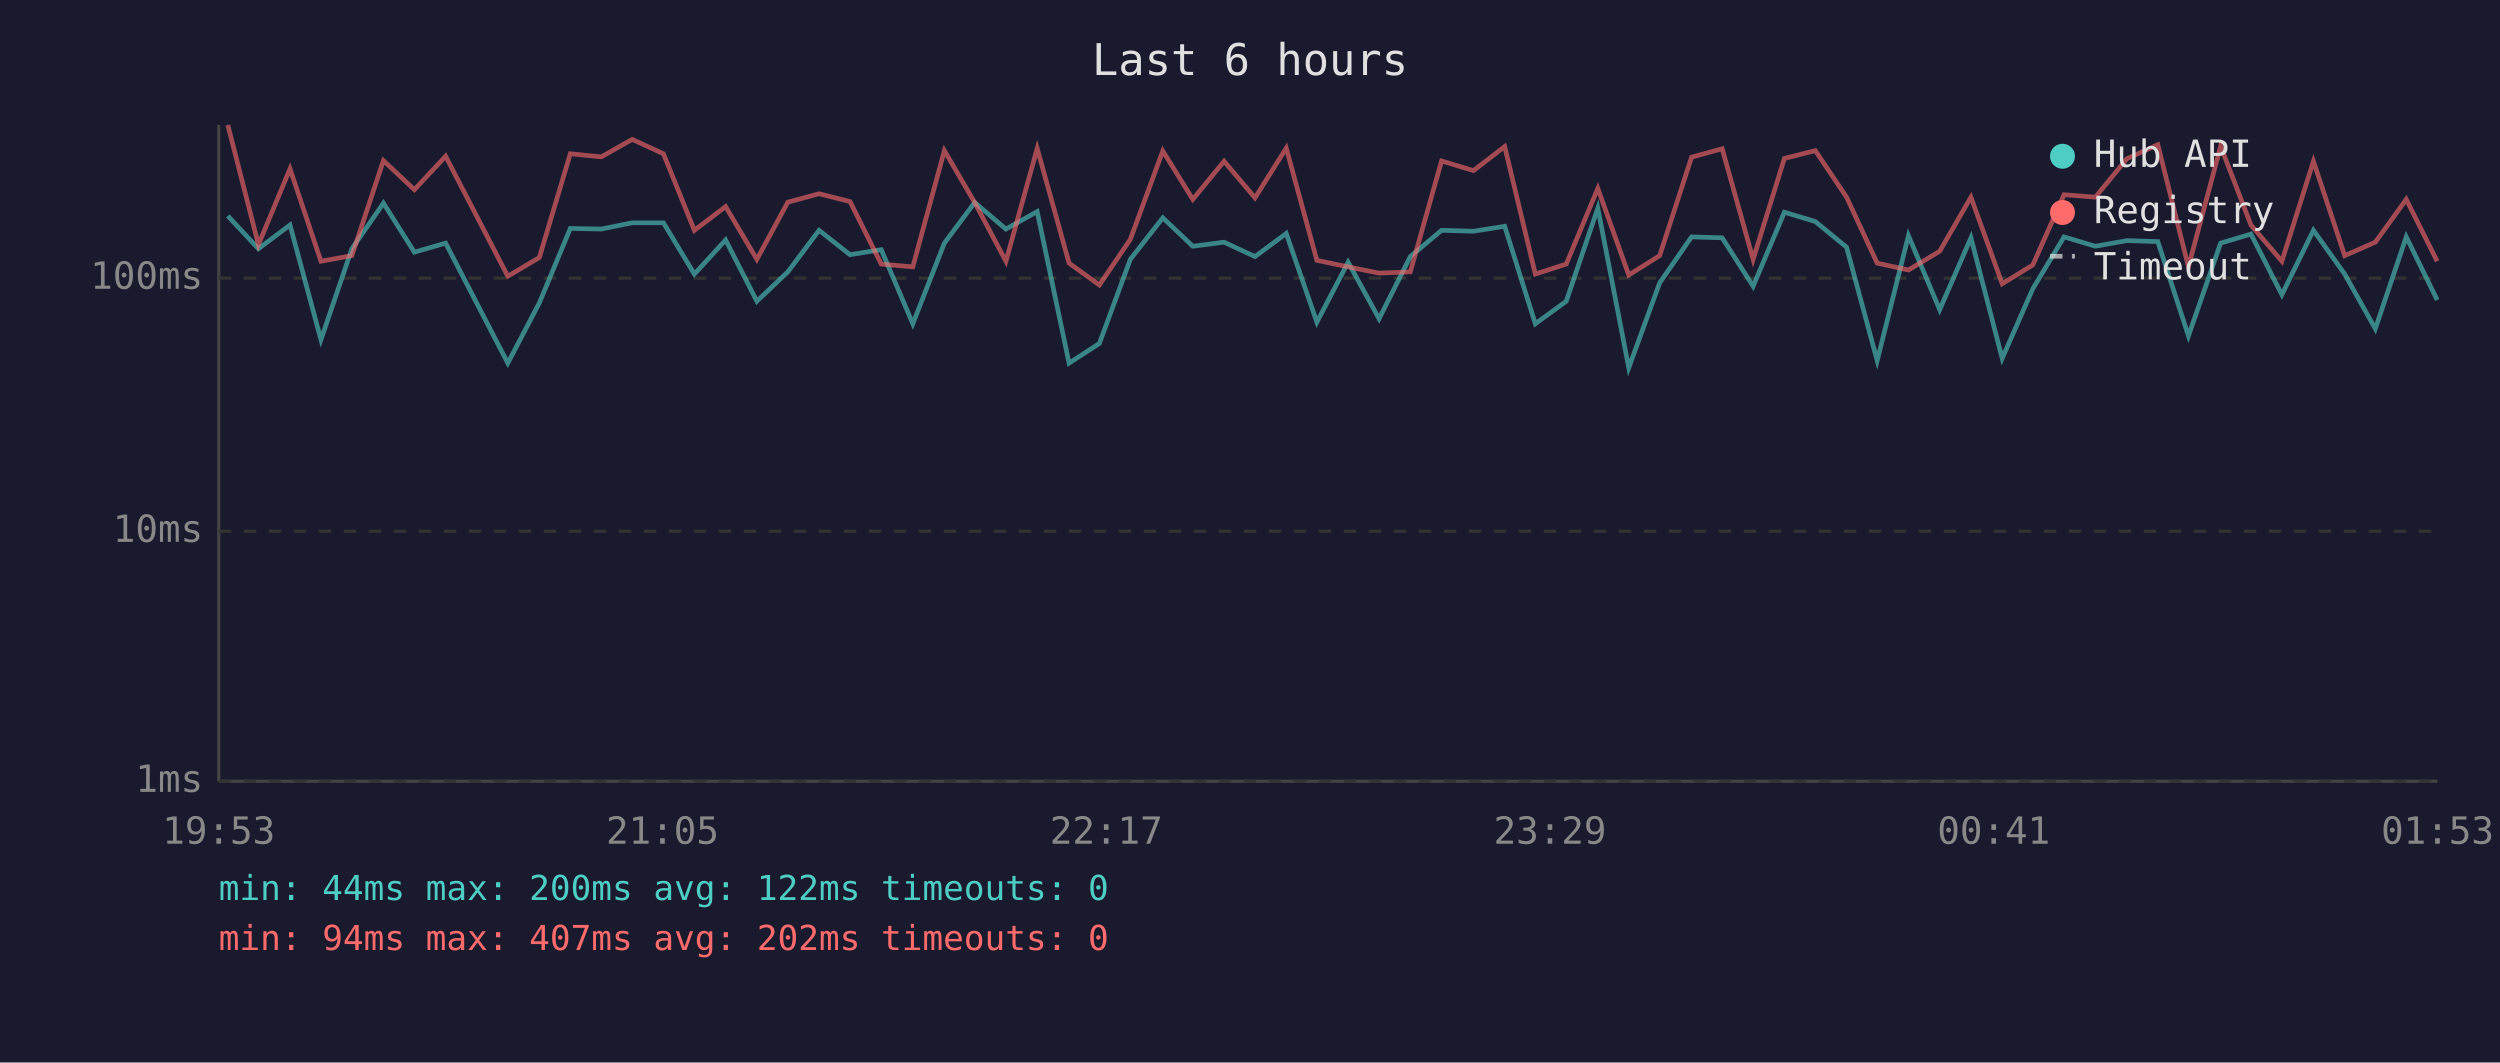
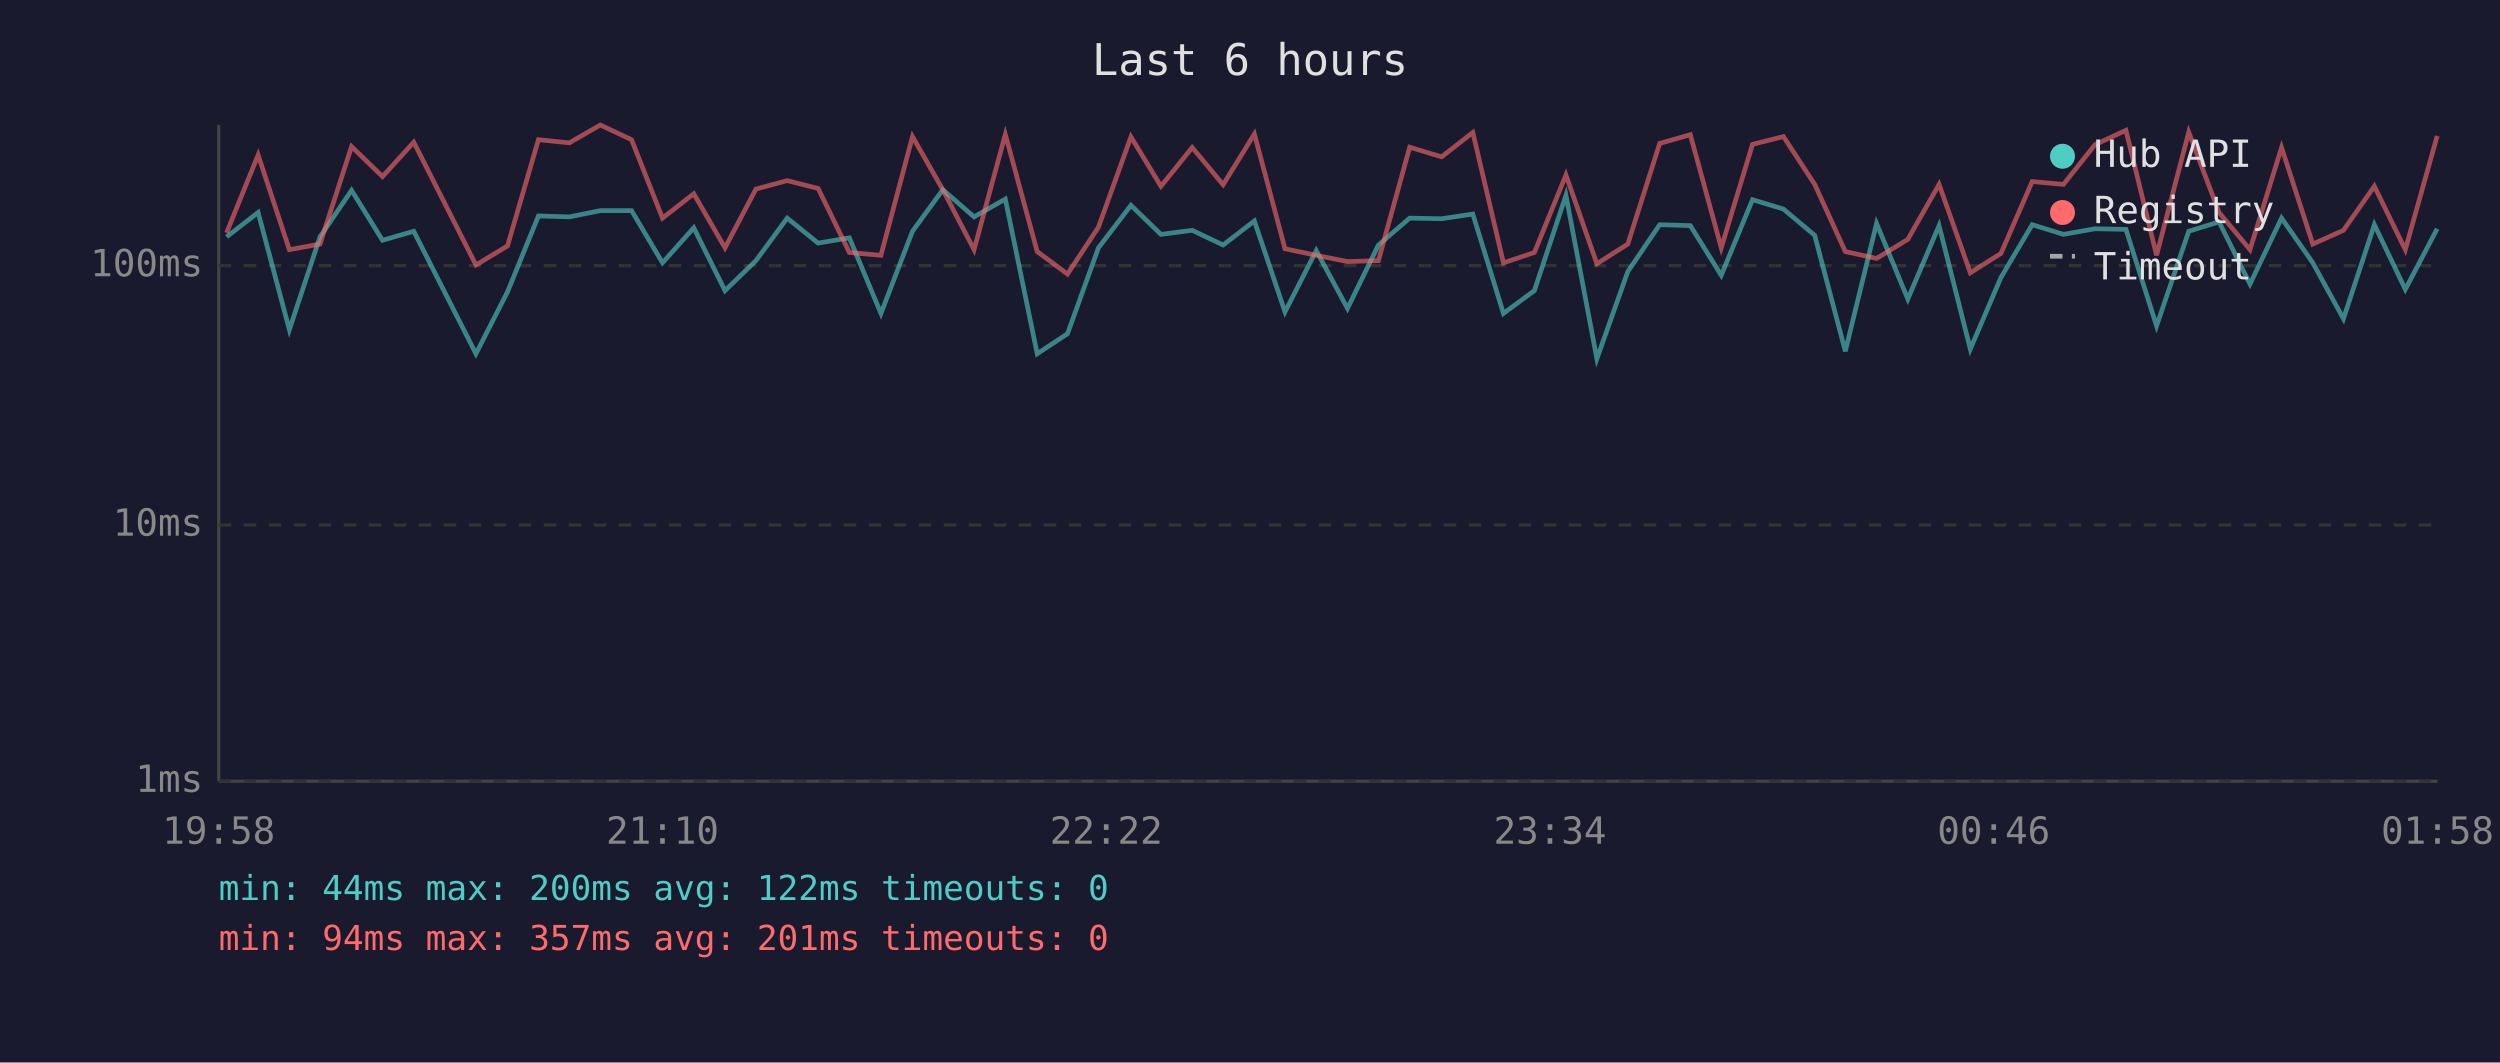
<svg xmlns="http://www.w3.org/2000/svg" viewBox="0 0 800 340" font-family="monospace" font-size="12">
  <rect width="800" height="340" fill="#1a1a2e" />
  <text x="400" y="24" fill="#e0e0e0" font-size="14" text-anchor="middle">Last 6 hours</text>
  <line x1="70" y1="40" x2="70" y2="250" stroke="#444" stroke-width="1" />
  <line x1="70" y1="250" x2="780" y2="250" stroke="#444" stroke-width="1" />
  <line x1="70" y1="250" x2="780" y2="250" stroke="#333" stroke-width="1" stroke-dasharray="4" />
  <text x="65" y="250" fill="#888" text-anchor="end" dominant-baseline="middle">1ms</text>
-   <line x1="70" y1="170" x2="780" y2="170" stroke="#333" stroke-width="1" stroke-dasharray="4" />
-   <text x="65" y="170" fill="#888" text-anchor="end" dominant-baseline="middle">10ms</text>
-   <line x1="70" y1="89" x2="780" y2="89" stroke="#333" stroke-width="1" stroke-dasharray="4" />
-   <text x="65" y="89" fill="#888" text-anchor="end" dominant-baseline="middle">100ms</text>
-   <text x="70" y="270" fill="#888" text-anchor="middle">19:53</text>
-   <text x="212" y="270" fill="#888" text-anchor="middle">21:05</text>
-   <text x="354" y="270" fill="#888" text-anchor="middle">22:17</text>
-   <text x="496" y="270" fill="#888" text-anchor="middle">23:29</text>
-   <text x="638" y="270" fill="#888" text-anchor="middle">00:41</text>
-   <text x="780" y="270" fill="#888" text-anchor="middle">01:53</text>
-   <polyline points="72.9,69.1 82.7,79.6 92.8,72.0 102.7,108.7 112.6,79.6 122.7,65.0 132.6,80.7 142.6,77.8 162.5,116.2 172.6,96.9 182.5,73.1 192.4,73.3 202.3,71.3 212.3,71.3 222.2,87.7 232.2,76.8 242.2,96.4 252.1,87.0 262.1,73.7 272.0,81.5 282.0,79.9 292.1,103.6 302.2,77.8 311.9,64.8 321.9,73.3 331.9,67.7 342.1,116.2 351.8,109.9 361.7,83.0 372.1,69.7 381.7,78.8 391.7,77.5 401.6,82.1 411.6,74.7 421.4,103.1 431.4,83.9 441.3,102.0 451.3,82.1 461.3,73.7 471.5,74.0 481.5,72.4 491.3,103.6 501.2,96.4 511.3,66.6 521.2,117.7 531.1,90.5 541.3,75.8 551.1,76.1 561.0,91.6 571.0,67.9 580.9,70.9 590.9,79.1 600.7,115.4 610.7,75.4 620.7,99.1 630.7,76.1 640.7,114.7 650.5,92.4 660.5,75.8 670.5,78.8 680.6,77.0 690.5,77.3 700.3,107.5 710.6,77.8 720.3,74.9 730.2,94.3 740.3,73.7 750.3,87.7 760.1,105.2 770.0,75.8 779.9,96.0" fill="none" stroke="#4ecdc4" stroke-width="1.5" opacity="0.6" />
-   <polyline points="72.9,40.0 82.7,78.3 92.8,54.0 102.7,83.6 112.6,81.8 122.7,51.4 132.6,60.7 142.6,50.0 162.5,88.4 172.6,82.4 182.5,49.2 192.4,50.2 202.3,44.6 212.3,49.2 222.2,73.7 232.2,66.1 242.2,83.0 252.1,64.7 262.1,62.0 272.0,64.5 282.0,84.5 292.1,85.4 302.2,48.2 311.9,64.8 321.9,83.6 331.9,47.5 342.1,84.2 351.8,91.2 361.7,76.6 372.1,48.3 381.7,63.8 391.7,51.6 401.6,63.3 411.6,47.4 421.4,83.3 431.4,85.4 441.3,87.4 451.3,87.0 461.3,51.5 471.5,54.6 481.5,46.9 491.3,87.7 501.2,84.5 511.3,60.3 521.2,88.0 531.1,81.8 541.3,50.3 551.1,47.6 561.0,83.0 571.0,50.7 580.9,48.2 590.9,63.1 600.7,84.2 610.7,86.4 620.7,80.4 630.7,63.1 640.7,90.8 650.5,84.8 660.5,62.3 670.5,63.1 680.6,50.8 690.5,46.3 700.3,85.4 710.6,46.8 720.3,72.0 730.2,83.6 740.3,51.6 750.3,81.8 760.1,77.5 770.0,63.8 779.9,83.6" fill="none" stroke="#ff6b6b" stroke-width="1.5" opacity="0.6" />
+   <line x1="70" y1="168" x2="780" y2="168" stroke="#333" stroke-width="1" stroke-dasharray="4" />
+   <text x="65" y="168" fill="#888" text-anchor="end" dominant-baseline="middle">10ms</text>
+   <line x1="70" y1="85" x2="780" y2="85" stroke="#333" stroke-width="1" stroke-dasharray="4" />
+   <text x="65" y="85" fill="#888" text-anchor="end" dominant-baseline="middle">100ms</text>
+   <text x="70" y="270" fill="#888" text-anchor="middle">19:58</text>
+   <text x="212" y="270" fill="#888" text-anchor="middle">21:10</text>
+   <text x="354" y="270" fill="#888" text-anchor="middle">22:22</text>
+   <text x="496" y="270" fill="#888" text-anchor="middle">23:34</text>
+   <text x="638" y="270" fill="#888" text-anchor="middle">00:46</text>
+   <text x="780" y="270" fill="#888" text-anchor="middle">01:58</text>
+   <polyline points="72.5,75.8 82.6,68.0 92.6,105.5 102.4,75.8 112.5,60.9 122.4,76.9 132.4,74.0 152.3,113.2 162.4,93.4 172.3,69.1 182.2,69.4 192.1,67.4 202.1,67.4 212.0,84.1 222.0,72.9 232.0,93.0 241.9,83.4 251.9,69.8 261.8,77.8 271.8,76.1 281.9,100.3 292.0,74.0 301.7,60.7 311.7,69.4 321.7,63.7 331.9,113.2 341.6,106.8 351.5,79.3 361.9,65.7 371.5,75.0 381.5,73.7 391.4,78.4 401.4,70.7 411.2,99.8 421.2,80.2 431.2,98.7 441.1,78.4 451.1,69.8 461.3,70.0 471.3,68.5 481.1,100.3 491.0,93.0 501.1,62.5 511.0,114.8 520.9,86.9 531.1,71.9 540.9,72.2 550.8,88.1 560.8,63.9 570.7,66.9 580.7,75.3 590.5,112.4 600.5,71.5 610.5,95.7 620.5,72.2 630.5,111.7 640.3,88.8 650.3,71.9 660.3,75.0 670.4,73.2 680.3,73.4 690.1,104.3 700.4,74.0 710.1,71.0 720.0,90.9 730.1,69.8 740.1,84.1 749.9,102.0 759.8,71.9 769.7,92.6 779.9,73.2" fill="none" stroke="#4ecdc4" stroke-width="1.5" opacity="0.6" />
+   <polyline points="72.5,74.5 82.6,49.6 92.6,79.9 102.4,78.1 112.5,46.9 122.4,56.5 132.4,45.5 152.3,84.8 162.4,78.7 172.3,44.7 182.2,45.7 192.1,40.0 202.1,44.7 212.0,69.8 222.0,62.0 232.0,79.3 241.9,60.5 251.9,57.8 261.8,60.3 271.8,80.8 281.9,81.7 292.0,43.7 301.7,60.7 311.7,79.9 321.7,43.0 331.9,80.5 341.6,87.7 351.5,72.7 361.9,43.8 371.5,59.6 381.5,47.2 391.4,59.1 401.4,42.9 411.2,79.6 421.2,81.7 431.2,83.7 441.1,83.4 451.1,47.1 461.3,50.2 471.3,42.4 481.1,84.1 491.0,80.8 501.1,56.0 511.0,84.4 520.9,78.1 531.1,45.9 540.9,43.1 550.8,79.3 560.8,46.2 570.7,43.7 580.7,59.0 590.5,80.5 600.5,82.7 610.5,76.6 620.5,59.0 630.5,87.3 640.3,81.1 650.3,58.1 660.3,59.0 670.4,46.3 680.3,41.7 690.1,81.7 700.4,42.3 710.1,68.0 720.0,79.9 730.1,47.2 740.1,78.1 749.9,73.7 759.8,59.6 769.7,79.9 779.9,43.5" fill="none" stroke="#ff6b6b" stroke-width="1.5" opacity="0.6" />
  <circle cx="660" cy="50" r="4" fill="#4ecdc4" />
  <text x="670" y="50" fill="#e0e0e0" dominant-baseline="middle">Hub API</text>
  <circle cx="660" cy="68" r="4" fill="#ff6b6b" />
  <text x="670" y="68" fill="#e0e0e0" dominant-baseline="middle">Registry</text>
  <line x1="656" y1="82" x2="664" y2="82" stroke="#e0e0e0" stroke-width="1.5" stroke-dasharray="4,3" opacity="0.7" />
  <text x="670" y="86" fill="#e0e0e0" dominant-baseline="middle">Timeout</text>
  <text x="70" y="288" fill="#4ecdc4" font-size="11">min: 44ms  max: 200ms  avg: 122ms  timeouts: 0</text>
-   <text x="70" y="304" fill="#ff6b6b" font-size="11">min: 94ms  max: 407ms  avg: 202ms  timeouts: 0</text>
+   <text x="70" y="304" fill="#ff6b6b" font-size="11">min: 94ms  max: 357ms  avg: 201ms  timeouts: 0</text>
</svg>
